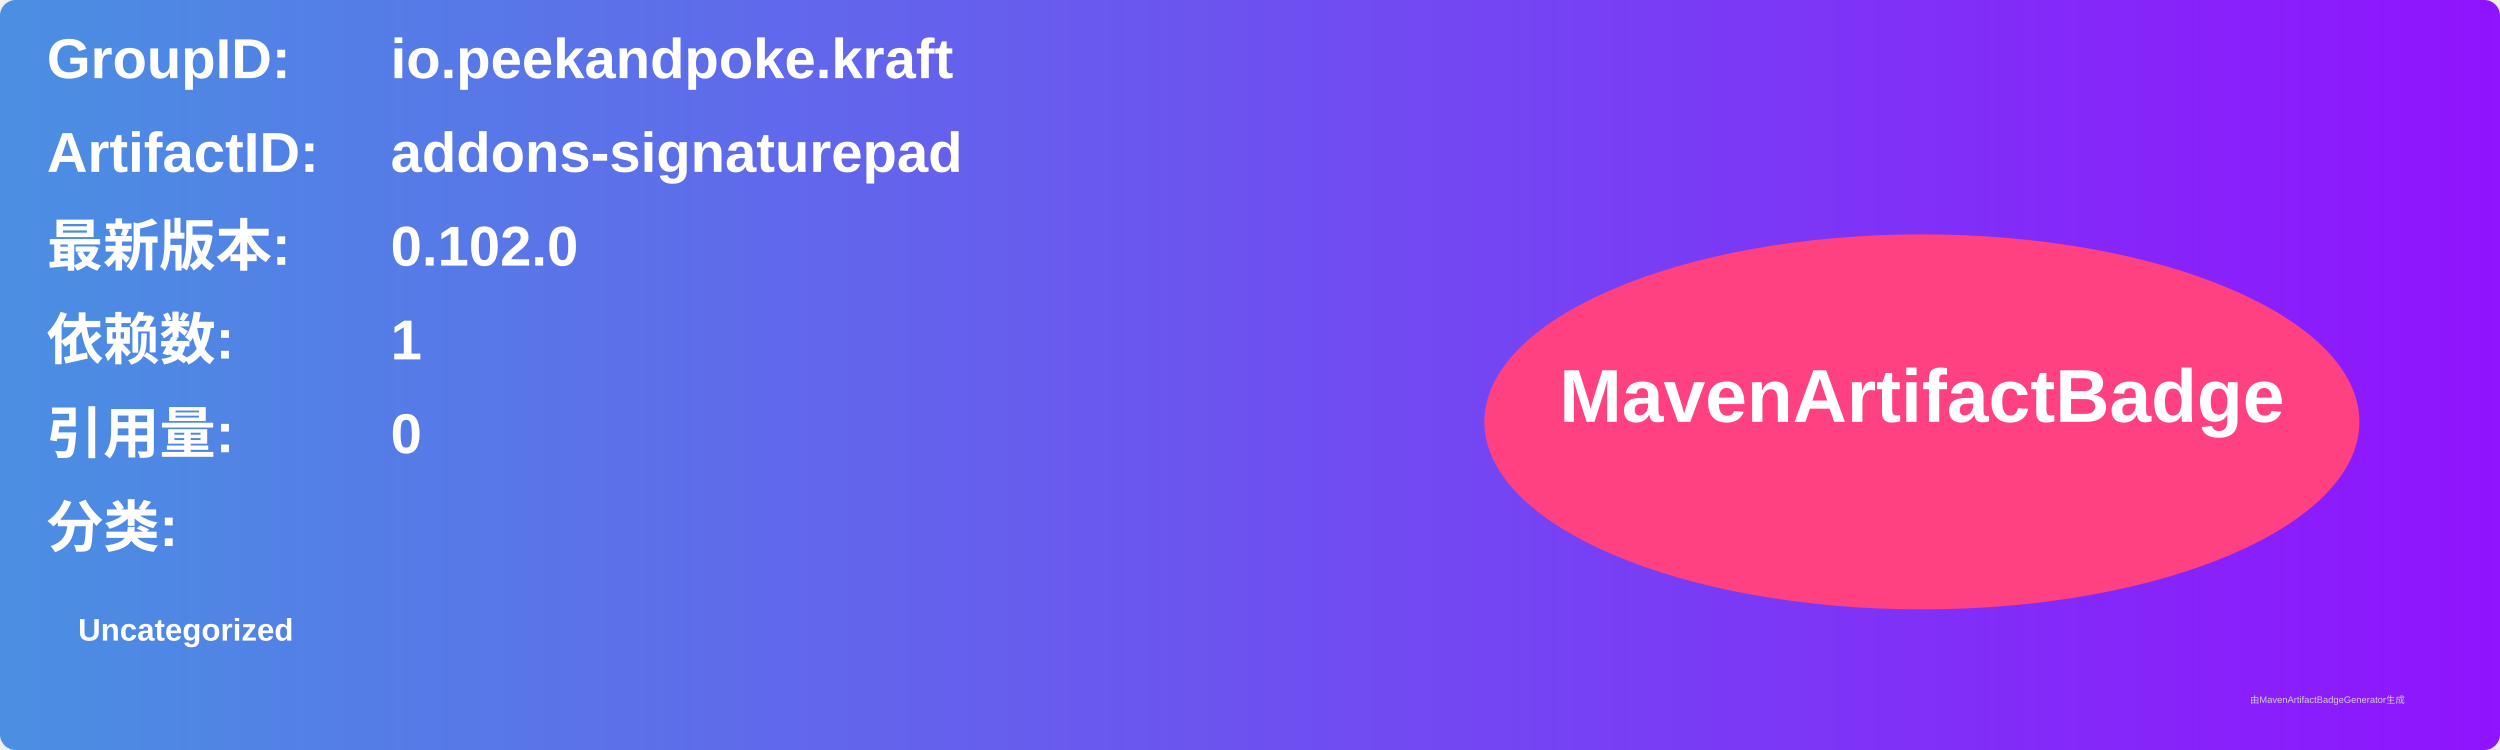
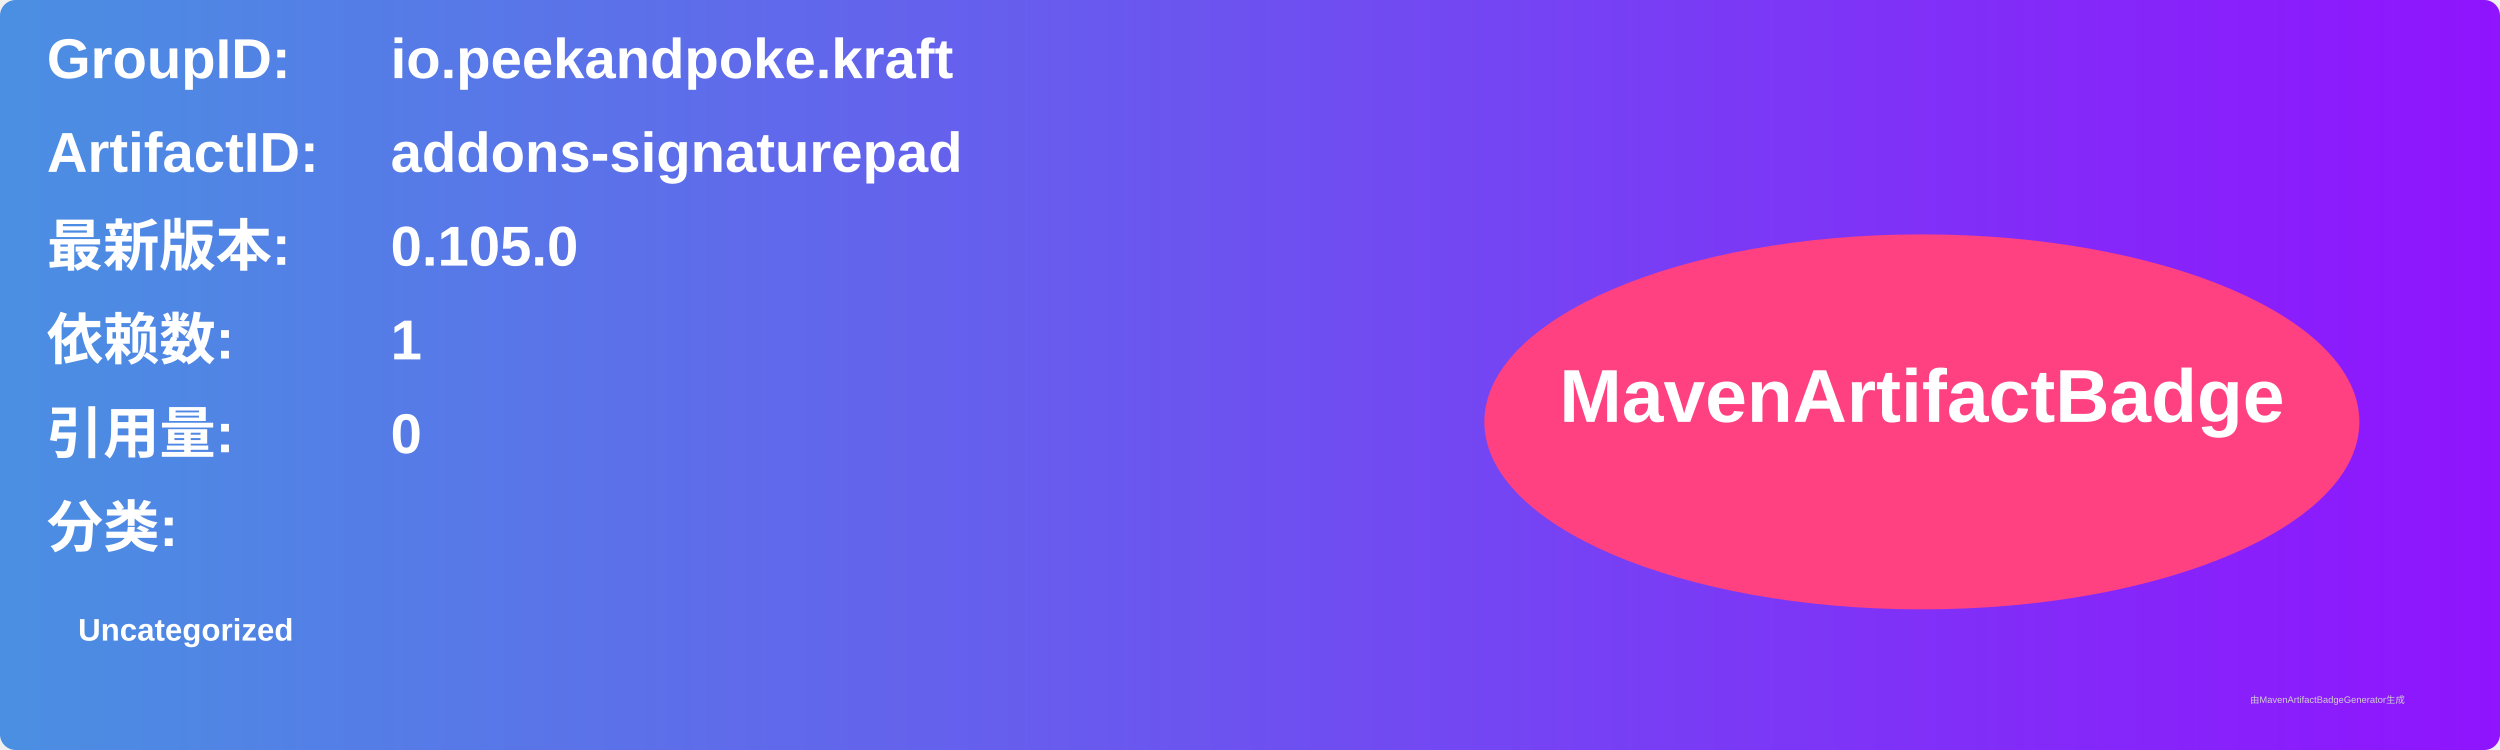
<svg xmlns="http://www.w3.org/2000/svg" width="800" height="240" viewBox="0 0 800 240">
  <linearGradient id="grad" x1="0%" y1="0%" x2="100%" y2="0%">
    <stop offset="0%" stop-color="#4a90e2" />
    <stop offset="100%" stop-color="#9013fe" />
  </linearGradient>
  <rect width="100%" height="100%" rx="5" ry="5" fill="url(#grad)" />
  <g transform="translate(15, 15)">
    <text x="0" y="10" font-family="Arial" font-size="18" fill="white" font-weight="bold" width="260">GroupID:</text>
    <text x="110" y="10" font-family="Arial" font-size="18" fill="white" font-weight="bold" width="460">io.peekandpoke.kraft</text>
    <text x="0" y="40" font-family="Arial" font-size="18" fill="white" font-weight="bold" width="260">ArtifactID:</text>
    <text x="110" y="40" font-family="Arial" font-size="18" fill="white" font-weight="bold" width="460">addons-signaturepad</text>
    <text x="0" y="70" font-family="Arial" font-size="18" fill="white" font-weight="bold">最新版本:</text>
    <text x="110" y="70" font-family="Arial" font-size="18" fill="white" font-weight="bold">
-       <tspan font-weight="bold">0.102.0</tspan>
+       <tspan font-weight="bold">0.105.0</tspan>
    </text>
    <text x="0" y="100" font-family="Arial" font-size="18" fill="white" font-weight="bold">依赖数: </text>
    <text x="110" y="100" font-family="Arial" font-size="18" fill="white">
      <tspan font-weight="bold">1</tspan>
    </text>
    <text x="0" y="130" font-family="Arial" font-size="18" fill="white" font-weight="bold">引用量: </text>
    <text x="110" y="130" font-family="Arial" font-size="18" fill="white">
      <tspan font-weight="bold">0</tspan>
    </text>
    <text x="0" y="160" font-family="Arial" font-size="18" fill="white" font-weight="bold">分类:</text>
    <text x="10" y="190" font-family="Arial" font-size="10" fill="white">
      <tspan font-weight="bold">Uncategorized</tspan>
    </text>
    <ellipse cx="600" cy="120" rx="140" ry="60" fill="#ff4081" />
    <text x="600" y="120" text-anchor="middle" font-family="Arial" font-size="24" fill="white" font-weight="bold">MavenArtifactBadge</text>
  </g>
  <text x="720" y="225" font-family="Arial" font-size="3" fill="#d0d0d0">由MavenArtifactBadgeGenerator生成</text>
</svg>
